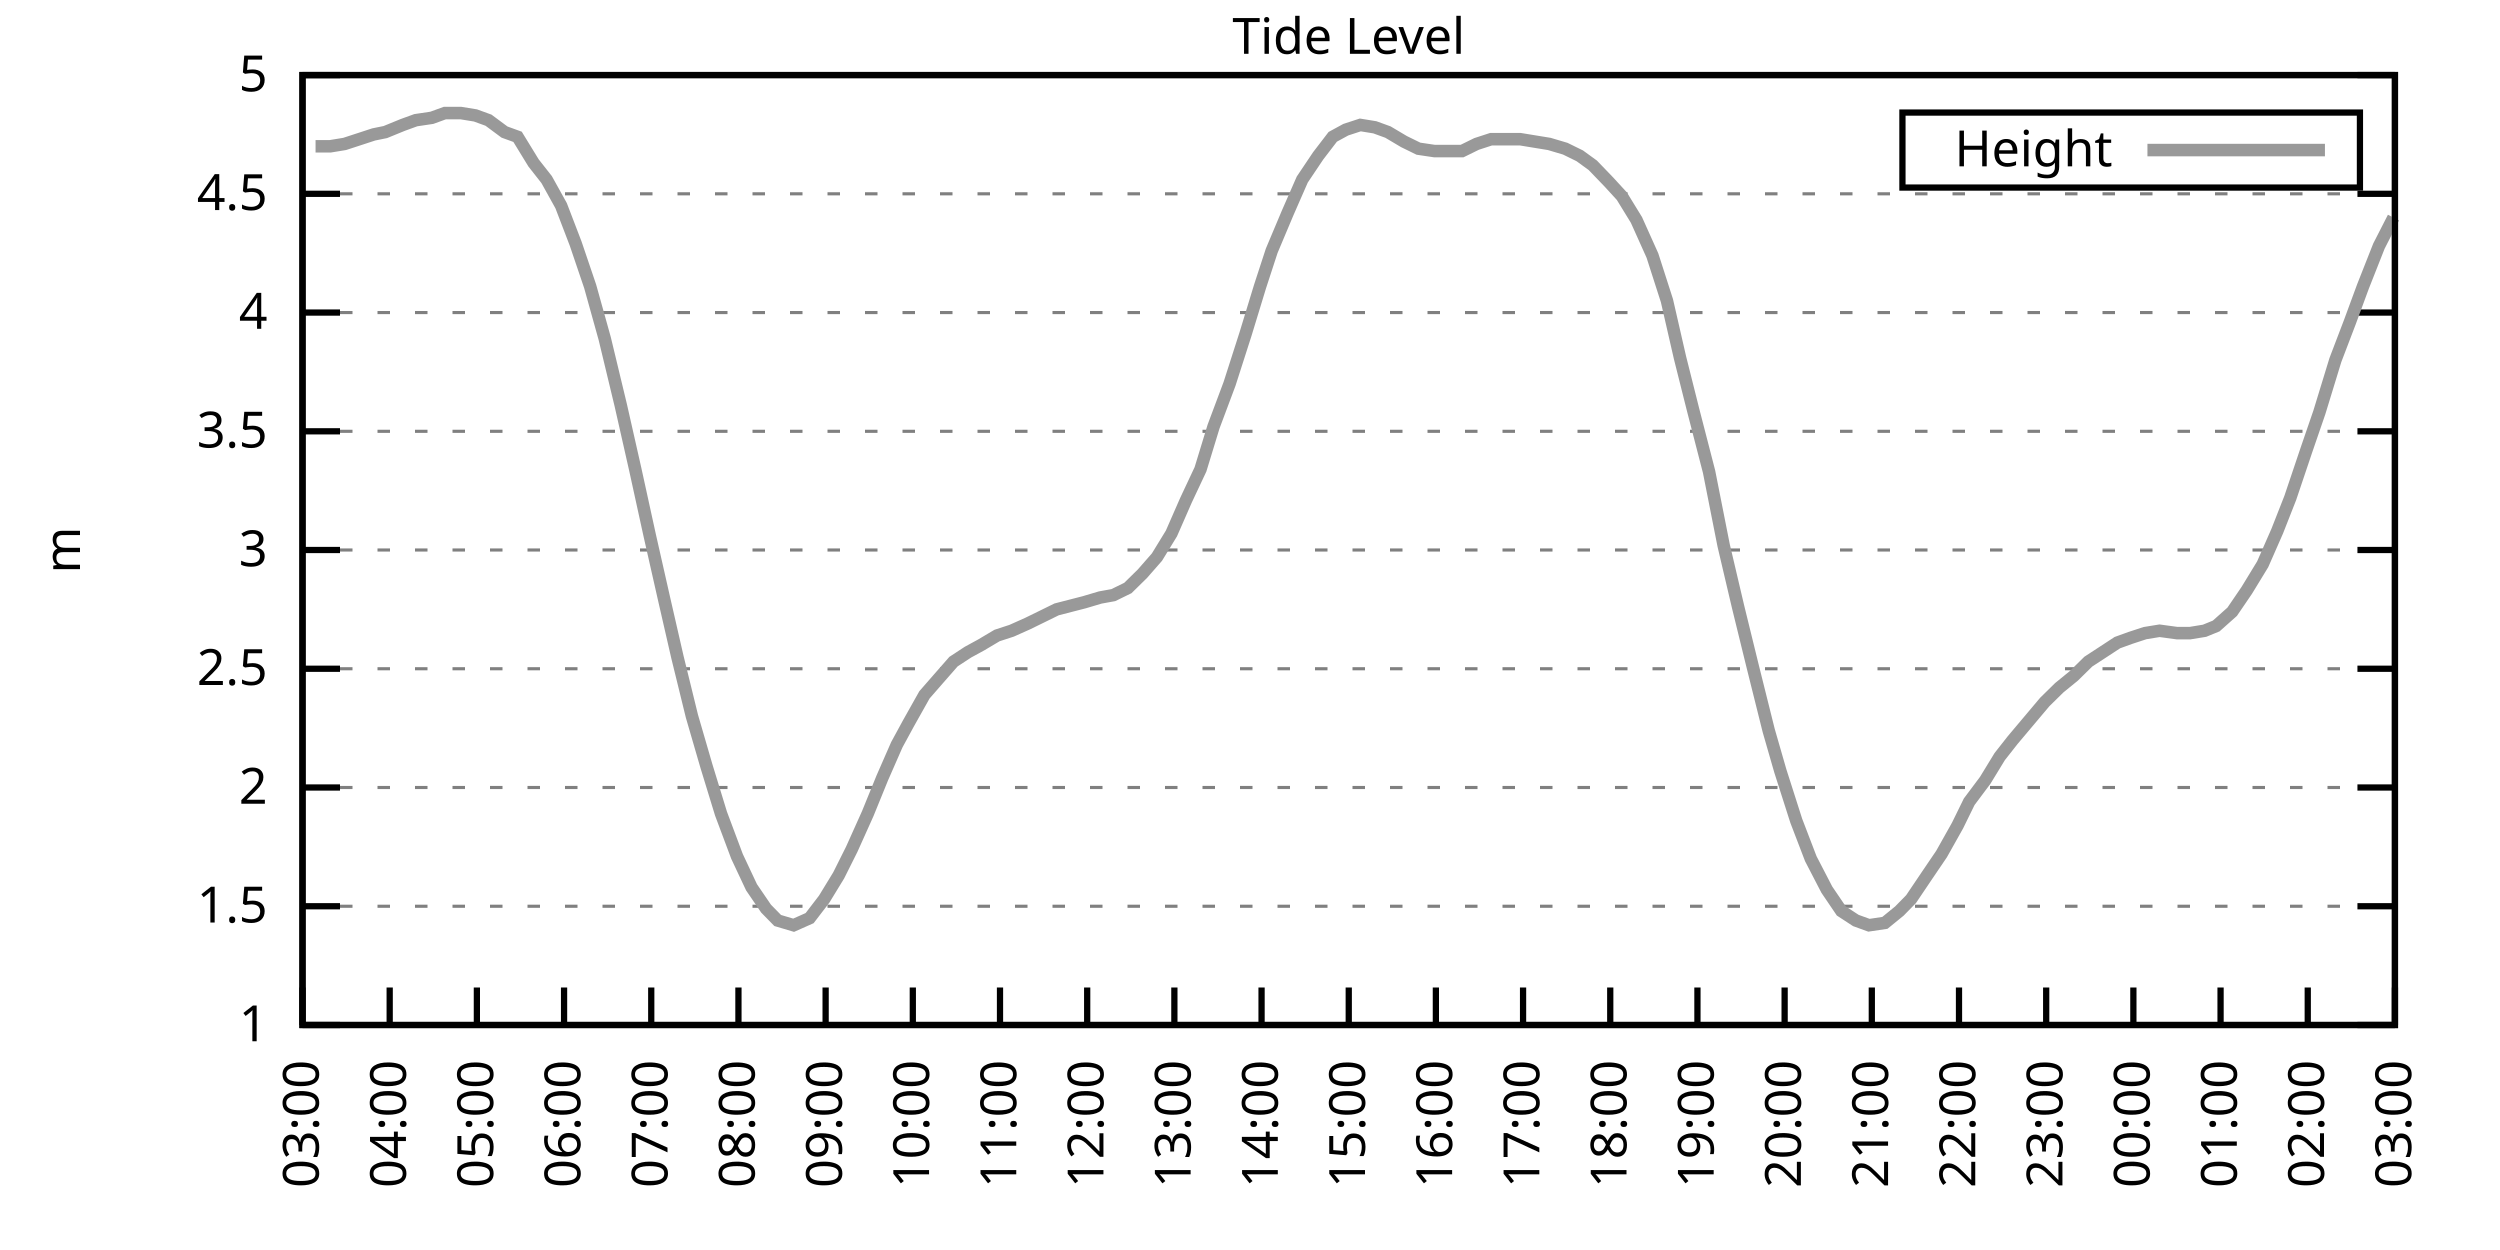
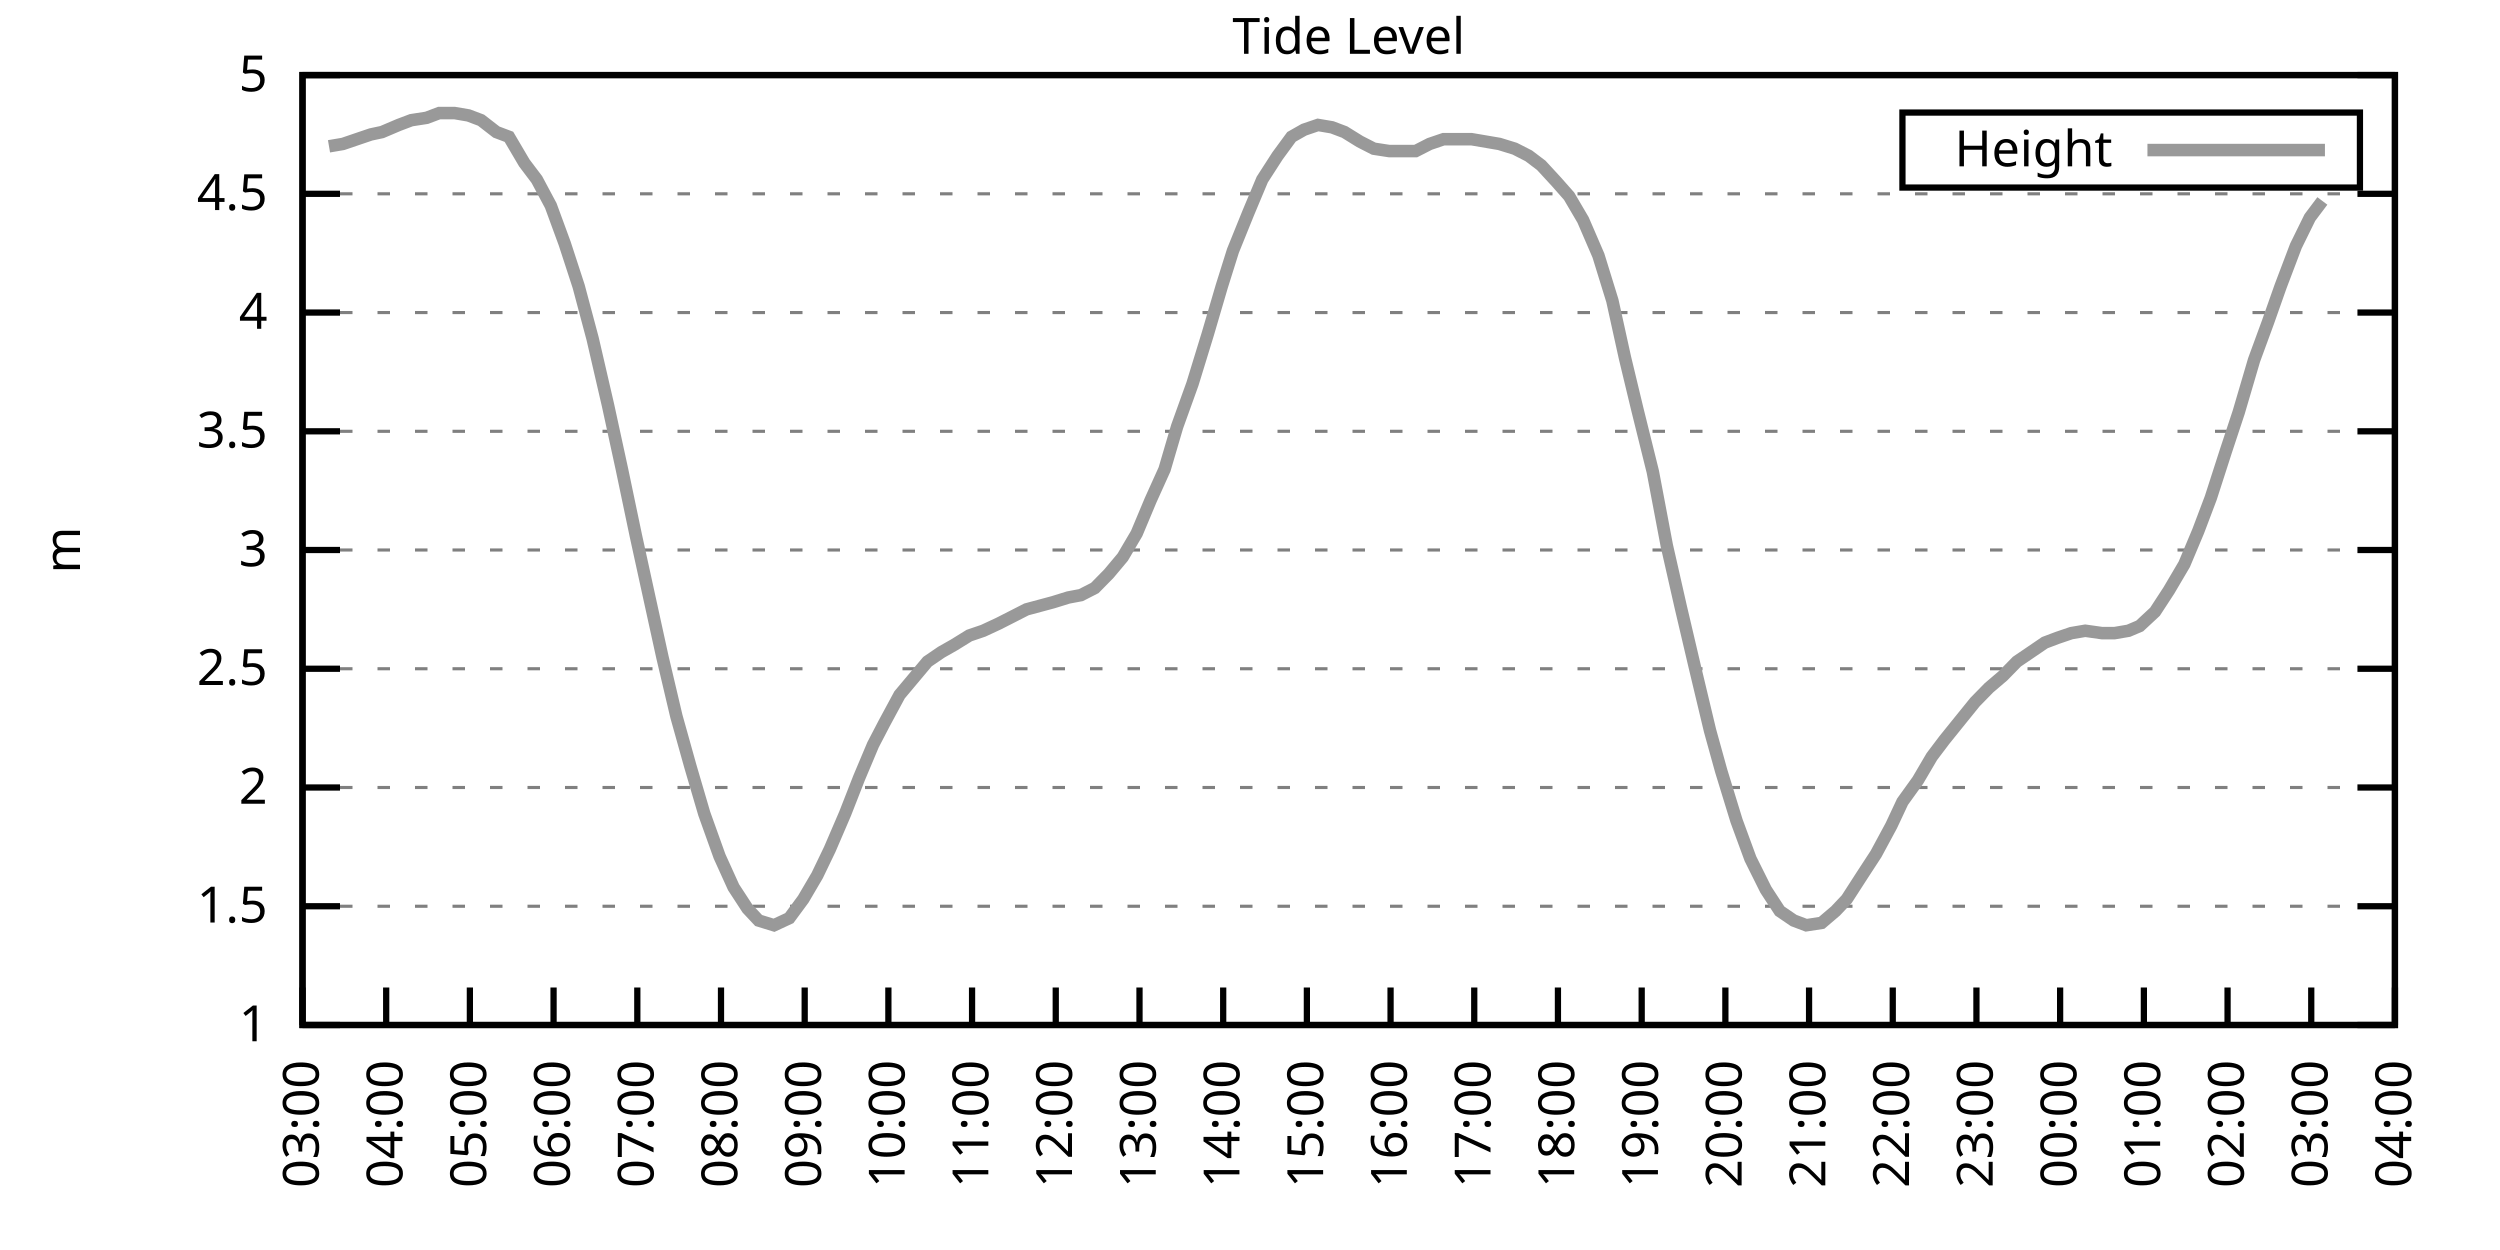
<svg xmlns="http://www.w3.org/2000/svg" xmlns:xlink="http://www.w3.org/1999/xlink" width="400" height="200" viewBox="0 0 400 200">
  <g id="gnuplot_canvas">
    <rect x="0" y="0" width="400" height="200" fill="none" />
    <defs>
      <circle id="gpDot" r="0.5" stroke-width="0.5" stroke="currentColor" />
      <path id="gpPt0" stroke-width="0.333" stroke="currentColor" d="M-1,0 h2 M0,-1 v2" />
      <path id="gpPt1" stroke-width="0.333" stroke="currentColor" d="M-1,-1 L1,1 M1,-1 L-1,1" />
      <path id="gpPt2" stroke-width="0.333" stroke="currentColor" d="M-1,0 L1,0 M0,-1 L0,1 M-1,-1 L1,1 M-1,1 L1,-1" />
      <rect id="gpPt3" stroke-width="0.333" stroke="currentColor" x="-1" y="-1" width="2" height="2" />
      <rect id="gpPt4" stroke-width="0.333" stroke="currentColor" fill="currentColor" x="-1" y="-1" width="2" height="2" />
      <circle id="gpPt5" stroke-width="0.333" stroke="currentColor" cx="0" cy="0" r="1" />
      <use xlink:href="#gpPt5" id="gpPt6" fill="currentColor" stroke="none" />
      <path id="gpPt7" stroke-width="0.333" stroke="currentColor" d="M0,-1.33 L-1.33,0.67 L1.33,0.67 z" />
      <use xlink:href="#gpPt7" id="gpPt8" fill="currentColor" stroke="none" />
      <use xlink:href="#gpPt7" id="gpPt9" stroke="currentColor" transform="rotate(180)" />
      <use xlink:href="#gpPt9" id="gpPt10" fill="currentColor" stroke="none" />
      <use xlink:href="#gpPt3" id="gpPt11" stroke="currentColor" transform="rotate(45)" />
      <use xlink:href="#gpPt11" id="gpPt12" fill="currentColor" stroke="none" />
      <path id="gpPt13" stroke-width="0.333" stroke="currentColor" d="M0,1.330 L1.265,0.411 L0.782,-1.067 L-0.782,-1.076 L-1.265,0.411 z" />
      <use xlink:href="#gpPt13" id="gpPt14" fill="currentColor" stroke="none" />
      <filter id="textbox" filterUnits="objectBoundingBox" x="0" y="0" height="1" width="1">
        <feFlood flood-color="white" flood-opacity="1" result="bgnd" />
        <feComposite in="SourceGraphic" in2="bgnd" operator="atop" />
      </filter>
      <filter id="greybox" filterUnits="objectBoundingBox" x="0" y="0" height="1" width="1">
        <feFlood flood-color="lightgrey" flood-opacity="1" result="grey" />
        <feComposite in="SourceGraphic" in2="grey" operator="atop" />
      </filter>
    </defs>
    <g fill="none" color="white" stroke="currentColor" stroke-width="1.00" stroke-linecap="butt" stroke-linejoin="miter">
</g>
    <g fill="none" color="black" stroke="currentColor" stroke-width="1.00" stroke-linecap="butt" stroke-linejoin="miter">
      <g stroke="none" shape-rendering="crispEdges">
        <polygon fill="rgb(255, 255, 255)" points="48.40,164.00 383.18,164.00 383.18,12.02 48.40,12.02 " />
      </g>
    </g>
    <g fill="none" color="black" stroke="currentColor" stroke-width="1.00" stroke-linecap="butt" stroke-linejoin="miter">
</g>
    <g fill="none" color="black" stroke="black" stroke-width="0.50" stroke-linecap="butt" stroke-linejoin="miter">
</g>
    <g fill="none" color="gray" stroke="currentColor" stroke-width="0.50" stroke-linecap="butt" stroke-linejoin="miter">
      <path stroke="gray" stroke-dasharray="2,4" class="gridline" d="M48.40,164.00 L383.19,164.00  " />
    </g>
    <g fill="none" color="gray" stroke="gray" stroke-width="1.00" stroke-linecap="butt" stroke-linejoin="miter">
</g>
    <g fill="none" color="black" stroke="currentColor" stroke-width="1.00" stroke-linecap="butt" stroke-linejoin="miter">
      <path stroke="black" d="M48.40,164.00 L54.40,164.00 M383.19,164.00 L377.19,164.00  " />
      <g transform="translate(42.80,166.60)" stroke="none" fill="black" font-family="Sans" font-size="8.00" text-anchor="end">
        <text>
          <tspan font-family="Sans"> 1</tspan>
        </text>
      </g>
    </g>
    <g fill="none" color="black" stroke="currentColor" stroke-width="1.00" stroke-linecap="butt" stroke-linejoin="miter">
</g>
    <g fill="none" color="black" stroke="black" stroke-width="0.50" stroke-linecap="butt" stroke-linejoin="miter">
</g>
    <g fill="none" color="gray" stroke="currentColor" stroke-width="0.50" stroke-linecap="butt" stroke-linejoin="miter">
      <path stroke="gray" stroke-dasharray="2,4" class="gridline" d="M48.40,145.00 L383.19,145.00  " />
    </g>
    <g fill="none" color="gray" stroke="gray" stroke-width="1.00" stroke-linecap="butt" stroke-linejoin="miter">
</g>
    <g fill="none" color="black" stroke="currentColor" stroke-width="1.00" stroke-linecap="butt" stroke-linejoin="miter">
      <path stroke="black" d="M48.40,145.00 L54.40,145.00 M383.19,145.00 L377.19,145.00  " />
      <g transform="translate(42.80,147.60)" stroke="none" fill="black" font-family="Sans" font-size="8.00" text-anchor="end">
        <text>
          <tspan font-family="Sans"> 1.5</tspan>
        </text>
      </g>
    </g>
    <g fill="none" color="black" stroke="currentColor" stroke-width="1.00" stroke-linecap="butt" stroke-linejoin="miter">
</g>
    <g fill="none" color="black" stroke="black" stroke-width="0.50" stroke-linecap="butt" stroke-linejoin="miter">
</g>
    <g fill="none" color="gray" stroke="currentColor" stroke-width="0.50" stroke-linecap="butt" stroke-linejoin="miter">
      <path stroke="gray" stroke-dasharray="2,4" class="gridline" d="M48.40,126.00 L383.19,126.00  " />
    </g>
    <g fill="none" color="gray" stroke="gray" stroke-width="1.00" stroke-linecap="butt" stroke-linejoin="miter">
</g>
    <g fill="none" color="black" stroke="currentColor" stroke-width="1.00" stroke-linecap="butt" stroke-linejoin="miter">
      <path stroke="black" d="M48.40,126.00 L54.40,126.00 M383.19,126.00 L377.19,126.00  " />
      <g transform="translate(42.80,128.60)" stroke="none" fill="black" font-family="Sans" font-size="8.00" text-anchor="end">
        <text>
          <tspan font-family="Sans"> 2</tspan>
        </text>
      </g>
    </g>
    <g fill="none" color="black" stroke="currentColor" stroke-width="1.00" stroke-linecap="butt" stroke-linejoin="miter">
</g>
    <g fill="none" color="black" stroke="black" stroke-width="0.50" stroke-linecap="butt" stroke-linejoin="miter">
</g>
    <g fill="none" color="gray" stroke="currentColor" stroke-width="0.50" stroke-linecap="butt" stroke-linejoin="miter">
      <path stroke="gray" stroke-dasharray="2,4" class="gridline" d="M48.40,107.00 L383.19,107.00  " />
    </g>
    <g fill="none" color="gray" stroke="gray" stroke-width="1.00" stroke-linecap="butt" stroke-linejoin="miter">
</g>
    <g fill="none" color="black" stroke="currentColor" stroke-width="1.00" stroke-linecap="butt" stroke-linejoin="miter">
      <path stroke="black" d="M48.40,107.00 L54.40,107.00 M383.19,107.00 L377.19,107.00  " />
      <g transform="translate(42.80,109.60)" stroke="none" fill="black" font-family="Sans" font-size="8.00" text-anchor="end">
        <text>
          <tspan font-family="Sans"> 2.5</tspan>
        </text>
      </g>
    </g>
    <g fill="none" color="black" stroke="currentColor" stroke-width="1.00" stroke-linecap="butt" stroke-linejoin="miter">
</g>
    <g fill="none" color="black" stroke="black" stroke-width="0.50" stroke-linecap="butt" stroke-linejoin="miter">
</g>
    <g fill="none" color="gray" stroke="currentColor" stroke-width="0.50" stroke-linecap="butt" stroke-linejoin="miter">
      <path stroke="gray" stroke-dasharray="2,4" class="gridline" d="M48.40,88.00 L383.19,88.00  " />
    </g>
    <g fill="none" color="gray" stroke="gray" stroke-width="1.00" stroke-linecap="butt" stroke-linejoin="miter">
</g>
    <g fill="none" color="black" stroke="currentColor" stroke-width="1.00" stroke-linecap="butt" stroke-linejoin="miter">
      <path stroke="black" d="M48.40,88.00 L54.40,88.00 M383.19,88.00 L377.19,88.00  " />
      <g transform="translate(42.80,90.60)" stroke="none" fill="black" font-family="Sans" font-size="8.00" text-anchor="end">
        <text>
          <tspan font-family="Sans"> 3</tspan>
        </text>
      </g>
    </g>
    <g fill="none" color="black" stroke="currentColor" stroke-width="1.00" stroke-linecap="butt" stroke-linejoin="miter">
</g>
    <g fill="none" color="black" stroke="black" stroke-width="0.50" stroke-linecap="butt" stroke-linejoin="miter">
</g>
    <g fill="none" color="gray" stroke="currentColor" stroke-width="0.50" stroke-linecap="butt" stroke-linejoin="miter">
      <path stroke="gray" stroke-dasharray="2,4" class="gridline" d="M48.40,69.01 L383.19,69.01  " />
    </g>
    <g fill="none" color="gray" stroke="gray" stroke-width="1.00" stroke-linecap="butt" stroke-linejoin="miter">
</g>
    <g fill="none" color="black" stroke="currentColor" stroke-width="1.00" stroke-linecap="butt" stroke-linejoin="miter">
      <path stroke="black" d="M48.40,69.01 L54.40,69.01 M383.19,69.01 L377.19,69.01  " />
      <g transform="translate(42.80,71.61)" stroke="none" fill="black" font-family="Sans" font-size="8.00" text-anchor="end">
        <text>
          <tspan font-family="Sans"> 3.5</tspan>
        </text>
      </g>
    </g>
    <g fill="none" color="black" stroke="currentColor" stroke-width="1.00" stroke-linecap="butt" stroke-linejoin="miter">
</g>
    <g fill="none" color="black" stroke="black" stroke-width="0.50" stroke-linecap="butt" stroke-linejoin="miter">
</g>
    <g fill="none" color="gray" stroke="currentColor" stroke-width="0.50" stroke-linecap="butt" stroke-linejoin="miter">
      <path stroke="gray" stroke-dasharray="2,4" class="gridline" d="M48.40,50.01 L383.19,50.01  " />
    </g>
    <g fill="none" color="gray" stroke="gray" stroke-width="1.00" stroke-linecap="butt" stroke-linejoin="miter">
</g>
    <g fill="none" color="black" stroke="currentColor" stroke-width="1.00" stroke-linecap="butt" stroke-linejoin="miter">
      <path stroke="black" d="M48.40,50.01 L54.40,50.01 M383.19,50.01 L377.19,50.01  " />
      <g transform="translate(42.80,52.61)" stroke="none" fill="black" font-family="Sans" font-size="8.00" text-anchor="end">
        <text>
          <tspan font-family="Sans"> 4</tspan>
        </text>
      </g>
    </g>
    <g fill="none" color="black" stroke="currentColor" stroke-width="1.00" stroke-linecap="butt" stroke-linejoin="miter">
</g>
    <g fill="none" color="black" stroke="black" stroke-width="0.50" stroke-linecap="butt" stroke-linejoin="miter">
</g>
    <g fill="none" color="gray" stroke="currentColor" stroke-width="0.50" stroke-linecap="butt" stroke-linejoin="miter">
      <path stroke="gray" stroke-dasharray="2,4" class="gridline" d="M48.40,31.01 L383.19,31.01  " />
    </g>
    <g fill="none" color="gray" stroke="gray" stroke-width="1.00" stroke-linecap="butt" stroke-linejoin="miter">
</g>
    <g fill="none" color="black" stroke="currentColor" stroke-width="1.00" stroke-linecap="butt" stroke-linejoin="miter">
      <path stroke="black" d="M48.40,31.01 L54.40,31.01 M383.19,31.01 L377.19,31.01  " />
      <g transform="translate(42.80,33.61)" stroke="none" fill="black" font-family="Sans" font-size="8.00" text-anchor="end">
        <text>
          <tspan font-family="Sans"> 4.5</tspan>
        </text>
      </g>
    </g>
    <g fill="none" color="black" stroke="currentColor" stroke-width="1.00" stroke-linecap="butt" stroke-linejoin="miter">
</g>
    <g fill="none" color="black" stroke="black" stroke-width="0.50" stroke-linecap="butt" stroke-linejoin="miter">
</g>
    <g fill="none" color="gray" stroke="currentColor" stroke-width="0.50" stroke-linecap="butt" stroke-linejoin="miter">
      <path stroke="gray" stroke-dasharray="2,4" class="gridline" d="M48.40,12.01 L383.19,12.01  " />
    </g>
    <g fill="none" color="gray" stroke="gray" stroke-width="1.00" stroke-linecap="butt" stroke-linejoin="miter">
</g>
    <g fill="none" color="black" stroke="currentColor" stroke-width="1.00" stroke-linecap="butt" stroke-linejoin="miter">
      <path stroke="black" d="M48.40,12.01 L54.40,12.01 M383.19,12.01 L377.19,12.01  " />
      <g transform="translate(42.80,14.61)" stroke="none" fill="black" font-family="Sans" font-size="8.00" text-anchor="end">
        <text>
          <tspan font-family="Sans"> 5</tspan>
        </text>
      </g>
    </g>
    <g fill="none" color="black" stroke="currentColor" stroke-width="1.00" stroke-linecap="butt" stroke-linejoin="miter">
      <path stroke="black" d="M48.40,164.00 L48.40,158.00  " />
      <g transform="translate(51.00,169.60) rotate(270.00)" stroke="none" fill="black" font-family="Sans" font-size="8.00" text-anchor="end">
        <text>
          <tspan font-family="Sans">03:00</tspan>
        </text>
      </g>
    </g>
    <g fill="none" color="black" stroke="currentColor" stroke-width="1.00" stroke-linecap="butt" stroke-linejoin="miter">
-       <path stroke="black" d="M62.35,164.00 L62.35,158.00  " />
-       <g transform="translate(64.95,169.60) rotate(270.00)" stroke="none" fill="black" font-family="Sans" font-size="8.00" text-anchor="end">
+       <path stroke="black" d="M61.79,164.00 L61.79,158.00  " />
+       <g transform="translate(64.39,169.60) rotate(270.00)" stroke="none" fill="black" font-family="Sans" font-size="8.00" text-anchor="end">
        <text>
          <tspan font-family="Sans">04:00</tspan>
        </text>
      </g>
    </g>
    <g fill="none" color="black" stroke="currentColor" stroke-width="1.00" stroke-linecap="butt" stroke-linejoin="miter">
-       <path stroke="black" d="M76.30,164.00 L76.30,158.00  " />
-       <g transform="translate(78.90,169.60) rotate(270.00)" stroke="none" fill="black" font-family="Sans" font-size="8.00" text-anchor="end">
+       <path stroke="black" d="M75.18,164.00 L75.18,158.00  " />
+       <g transform="translate(77.78,169.60) rotate(270.00)" stroke="none" fill="black" font-family="Sans" font-size="8.00" text-anchor="end">
        <text>
          <tspan font-family="Sans">05:00</tspan>
        </text>
      </g>
    </g>
    <g fill="none" color="black" stroke="currentColor" stroke-width="1.00" stroke-linecap="butt" stroke-linejoin="miter">
-       <path stroke="black" d="M90.25,164.00 L90.25,158.00  " />
-       <g transform="translate(92.85,169.60) rotate(270.00)" stroke="none" fill="black" font-family="Sans" font-size="8.00" text-anchor="end">
+       <path stroke="black" d="M88.57,164.00 L88.57,158.00  " />
+       <g transform="translate(91.17,169.60) rotate(270.00)" stroke="none" fill="black" font-family="Sans" font-size="8.00" text-anchor="end">
        <text>
          <tspan font-family="Sans">06:00</tspan>
        </text>
      </g>
    </g>
    <g fill="none" color="black" stroke="currentColor" stroke-width="1.00" stroke-linecap="butt" stroke-linejoin="miter">
-       <path stroke="black" d="M104.20,164.00 L104.20,158.00  " />
-       <g transform="translate(106.80,169.60) rotate(270.00)" stroke="none" fill="black" font-family="Sans" font-size="8.00" text-anchor="end">
+       <path stroke="black" d="M101.97,164.00 L101.97,158.00  " />
+       <g transform="translate(104.57,169.60) rotate(270.00)" stroke="none" fill="black" font-family="Sans" font-size="8.00" text-anchor="end">
        <text>
          <tspan font-family="Sans">07:00</tspan>
        </text>
      </g>
    </g>
    <g fill="none" color="black" stroke="currentColor" stroke-width="1.00" stroke-linecap="butt" stroke-linejoin="miter">
-       <path stroke="black" d="M118.15,164.00 L118.15,158.00  " />
-       <g transform="translate(120.75,169.60) rotate(270.00)" stroke="none" fill="black" font-family="Sans" font-size="8.00" text-anchor="end">
+       <path stroke="black" d="M115.36,164.00 L115.36,158.00  " />
+       <g transform="translate(117.96,169.60) rotate(270.00)" stroke="none" fill="black" font-family="Sans" font-size="8.00" text-anchor="end">
        <text>
          <tspan font-family="Sans">08:00</tspan>
        </text>
      </g>
    </g>
    <g fill="none" color="black" stroke="currentColor" stroke-width="1.00" stroke-linecap="butt" stroke-linejoin="miter">
-       <path stroke="black" d="M132.10,164.00 L132.10,158.00  " />
-       <g transform="translate(134.70,169.60) rotate(270.00)" stroke="none" fill="black" font-family="Sans" font-size="8.00" text-anchor="end">
+       <path stroke="black" d="M128.75,164.00 L128.75,158.00  " />
+       <g transform="translate(131.35,169.60) rotate(270.00)" stroke="none" fill="black" font-family="Sans" font-size="8.00" text-anchor="end">
        <text>
          <tspan font-family="Sans">09:00</tspan>
        </text>
      </g>
    </g>
    <g fill="none" color="black" stroke="currentColor" stroke-width="1.00" stroke-linecap="butt" stroke-linejoin="miter">
-       <path stroke="black" d="M146.05,164.00 L146.05,158.00  " />
-       <g transform="translate(148.65,169.60) rotate(270.00)" stroke="none" fill="black" font-family="Sans" font-size="8.00" text-anchor="end">
+       <path stroke="black" d="M142.14,164.00 L142.14,158.00  " />
+       <g transform="translate(144.74,169.60) rotate(270.00)" stroke="none" fill="black" font-family="Sans" font-size="8.00" text-anchor="end">
        <text>
          <tspan font-family="Sans">10:00</tspan>
        </text>
      </g>
    </g>
    <g fill="none" color="black" stroke="currentColor" stroke-width="1.00" stroke-linecap="butt" stroke-linejoin="miter">
-       <path stroke="black" d="M160.00,164.00 L160.00,158.00  " />
-       <g transform="translate(162.60,169.60) rotate(270.00)" stroke="none" fill="black" font-family="Sans" font-size="8.00" text-anchor="end">
+       <path stroke="black" d="M155.53,164.00 L155.53,158.00  " />
+       <g transform="translate(158.13,169.60) rotate(270.00)" stroke="none" fill="black" font-family="Sans" font-size="8.00" text-anchor="end">
        <text>
          <tspan font-family="Sans">11:00</tspan>
        </text>
      </g>
    </g>
    <g fill="none" color="black" stroke="currentColor" stroke-width="1.00" stroke-linecap="butt" stroke-linejoin="miter">
-       <path stroke="black" d="M173.95,164.00 L173.95,158.00  " />
-       <g transform="translate(176.55,169.60) rotate(270.00)" stroke="none" fill="black" font-family="Sans" font-size="8.00" text-anchor="end">
+       <path stroke="black" d="M168.92,164.00 L168.92,158.00  " />
+       <g transform="translate(171.52,169.60) rotate(270.00)" stroke="none" fill="black" font-family="Sans" font-size="8.00" text-anchor="end">
        <text>
          <tspan font-family="Sans">12:00</tspan>
        </text>
      </g>
    </g>
    <g fill="none" color="black" stroke="currentColor" stroke-width="1.00" stroke-linecap="butt" stroke-linejoin="miter">
-       <path stroke="black" d="M187.90,164.00 L187.90,158.00  " />
-       <g transform="translate(190.50,169.60) rotate(270.00)" stroke="none" fill="black" font-family="Sans" font-size="8.00" text-anchor="end">
+       <path stroke="black" d="M182.32,164.00 L182.32,158.00  " />
+       <g transform="translate(184.92,169.60) rotate(270.00)" stroke="none" fill="black" font-family="Sans" font-size="8.00" text-anchor="end">
        <text>
          <tspan font-family="Sans">13:00</tspan>
        </text>
      </g>
    </g>
    <g fill="none" color="black" stroke="currentColor" stroke-width="1.00" stroke-linecap="butt" stroke-linejoin="miter">
-       <path stroke="black" d="M201.85,164.00 L201.85,158.00  " />
-       <g transform="translate(204.45,169.60) rotate(270.00)" stroke="none" fill="black" font-family="Sans" font-size="8.00" text-anchor="end">
+       <path stroke="black" d="M195.71,164.00 L195.71,158.00  " />
+       <g transform="translate(198.31,169.60) rotate(270.00)" stroke="none" fill="black" font-family="Sans" font-size="8.00" text-anchor="end">
        <text>
          <tspan font-family="Sans">14:00</tspan>
        </text>
      </g>
    </g>
    <g fill="none" color="black" stroke="currentColor" stroke-width="1.00" stroke-linecap="butt" stroke-linejoin="miter">
-       <path stroke="black" d="M215.80,164.00 L215.80,158.00  " />
-       <g transform="translate(218.40,169.60) rotate(270.00)" stroke="none" fill="black" font-family="Sans" font-size="8.00" text-anchor="end">
+       <path stroke="black" d="M209.10,164.00 L209.10,158.00  " />
+       <g transform="translate(211.70,169.60) rotate(270.00)" stroke="none" fill="black" font-family="Sans" font-size="8.00" text-anchor="end">
        <text>
          <tspan font-family="Sans">15:00</tspan>
        </text>
      </g>
    </g>
    <g fill="none" color="black" stroke="currentColor" stroke-width="1.00" stroke-linecap="butt" stroke-linejoin="miter">
-       <path stroke="black" d="M229.74,164.00 L229.74,158.00  " />
-       <g transform="translate(232.34,169.60) rotate(270.00)" stroke="none" fill="black" font-family="Sans" font-size="8.00" text-anchor="end">
+       <path stroke="black" d="M222.49,164.00 L222.49,158.00  " />
+       <g transform="translate(225.09,169.60) rotate(270.00)" stroke="none" fill="black" font-family="Sans" font-size="8.00" text-anchor="end">
        <text>
          <tspan font-family="Sans">16:00</tspan>
        </text>
      </g>
    </g>
    <g fill="none" color="black" stroke="currentColor" stroke-width="1.00" stroke-linecap="butt" stroke-linejoin="miter">
-       <path stroke="black" d="M243.69,164.00 L243.69,158.00  " />
-       <g transform="translate(246.29,169.60) rotate(270.00)" stroke="none" fill="black" font-family="Sans" font-size="8.00" text-anchor="end">
+       <path stroke="black" d="M235.88,164.00 L235.88,158.00  " />
+       <g transform="translate(238.48,169.60) rotate(270.00)" stroke="none" fill="black" font-family="Sans" font-size="8.00" text-anchor="end">
        <text>
          <tspan font-family="Sans">17:00</tspan>
        </text>
      </g>
    </g>
    <g fill="none" color="black" stroke="currentColor" stroke-width="1.00" stroke-linecap="butt" stroke-linejoin="miter">
-       <path stroke="black" d="M257.64,164.00 L257.64,158.00  " />
-       <g transform="translate(260.24,169.60) rotate(270.00)" stroke="none" fill="black" font-family="Sans" font-size="8.00" text-anchor="end">
+       <path stroke="black" d="M249.27,164.00 L249.27,158.00  " />
+       <g transform="translate(251.87,169.60) rotate(270.00)" stroke="none" fill="black" font-family="Sans" font-size="8.00" text-anchor="end">
        <text>
          <tspan font-family="Sans">18:00</tspan>
        </text>
      </g>
    </g>
    <g fill="none" color="black" stroke="currentColor" stroke-width="1.00" stroke-linecap="butt" stroke-linejoin="miter">
-       <path stroke="black" d="M271.59,164.00 L271.59,158.00  " />
-       <g transform="translate(274.19,169.60) rotate(270.00)" stroke="none" fill="black" font-family="Sans" font-size="8.00" text-anchor="end">
+       <path stroke="black" d="M262.67,164.00 L262.67,158.00  " />
+       <g transform="translate(265.27,169.60) rotate(270.00)" stroke="none" fill="black" font-family="Sans" font-size="8.00" text-anchor="end">
        <text>
          <tspan font-family="Sans">19:00</tspan>
        </text>
      </g>
    </g>
    <g fill="none" color="black" stroke="currentColor" stroke-width="1.00" stroke-linecap="butt" stroke-linejoin="miter">
-       <path stroke="black" d="M285.54,164.00 L285.54,158.00  " />
-       <g transform="translate(288.14,169.60) rotate(270.00)" stroke="none" fill="black" font-family="Sans" font-size="8.00" text-anchor="end">
+       <path stroke="black" d="M276.06,164.00 L276.06,158.00  " />
+       <g transform="translate(278.66,169.60) rotate(270.00)" stroke="none" fill="black" font-family="Sans" font-size="8.00" text-anchor="end">
        <text>
          <tspan font-family="Sans">20:00</tspan>
        </text>
      </g>
    </g>
    <g fill="none" color="black" stroke="currentColor" stroke-width="1.00" stroke-linecap="butt" stroke-linejoin="miter">
-       <path stroke="black" d="M299.49,164.00 L299.49,158.00  " />
-       <g transform="translate(302.09,169.60) rotate(270.00)" stroke="none" fill="black" font-family="Sans" font-size="8.00" text-anchor="end">
+       <path stroke="black" d="M289.45,164.00 L289.45,158.00  " />
+       <g transform="translate(292.05,169.60) rotate(270.00)" stroke="none" fill="black" font-family="Sans" font-size="8.00" text-anchor="end">
        <text>
          <tspan font-family="Sans">21:00</tspan>
        </text>
      </g>
    </g>
    <g fill="none" color="black" stroke="currentColor" stroke-width="1.00" stroke-linecap="butt" stroke-linejoin="miter">
-       <path stroke="black" d="M313.44,164.00 L313.44,158.00  " />
-       <g transform="translate(316.04,169.60) rotate(270.00)" stroke="none" fill="black" font-family="Sans" font-size="8.00" text-anchor="end">
+       <path stroke="black" d="M302.84,164.00 L302.84,158.00  " />
+       <g transform="translate(305.44,169.60) rotate(270.00)" stroke="none" fill="black" font-family="Sans" font-size="8.00" text-anchor="end">
        <text>
          <tspan font-family="Sans">22:00</tspan>
        </text>
      </g>
    </g>
    <g fill="none" color="black" stroke="currentColor" stroke-width="1.00" stroke-linecap="butt" stroke-linejoin="miter">
-       <path stroke="black" d="M327.39,164.00 L327.39,158.00  " />
-       <g transform="translate(329.99,169.60) rotate(270.00)" stroke="none" fill="black" font-family="Sans" font-size="8.00" text-anchor="end">
+       <path stroke="black" d="M316.23,164.00 L316.23,158.00  " />
+       <g transform="translate(318.83,169.60) rotate(270.00)" stroke="none" fill="black" font-family="Sans" font-size="8.00" text-anchor="end">
        <text>
          <tspan font-family="Sans">23:00</tspan>
        </text>
      </g>
    </g>
    <g fill="none" color="black" stroke="currentColor" stroke-width="1.00" stroke-linecap="butt" stroke-linejoin="miter">
-       <path stroke="black" d="M341.34,164.00 L341.34,158.00  " />
-       <g transform="translate(343.94,169.60) rotate(270.00)" stroke="none" fill="black" font-family="Sans" font-size="8.00" text-anchor="end">
+       <path stroke="black" d="M329.62,164.00 L329.62,158.00  " />
+       <g transform="translate(332.22,169.60) rotate(270.00)" stroke="none" fill="black" font-family="Sans" font-size="8.00" text-anchor="end">
        <text>
          <tspan font-family="Sans">00:00</tspan>
        </text>
      </g>
    </g>
    <g fill="none" color="black" stroke="currentColor" stroke-width="1.00" stroke-linecap="butt" stroke-linejoin="miter">
-       <path stroke="black" d="M355.29,164.00 L355.29,158.00  " />
-       <g transform="translate(357.89,169.60) rotate(270.00)" stroke="none" fill="black" font-family="Sans" font-size="8.00" text-anchor="end">
+       <path stroke="black" d="M343.02,164.00 L343.02,158.00  " />
+       <g transform="translate(345.62,169.60) rotate(270.00)" stroke="none" fill="black" font-family="Sans" font-size="8.00" text-anchor="end">
        <text>
          <tspan font-family="Sans">01:00</tspan>
        </text>
      </g>
    </g>
    <g fill="none" color="black" stroke="currentColor" stroke-width="1.00" stroke-linecap="butt" stroke-linejoin="miter">
-       <path stroke="black" d="M369.24,164.00 L369.24,158.00  " />
-       <g transform="translate(371.84,169.60) rotate(270.00)" stroke="none" fill="black" font-family="Sans" font-size="8.00" text-anchor="end">
+       <path stroke="black" d="M356.41,164.00 L356.41,158.00  " />
+       <g transform="translate(359.01,169.60) rotate(270.00)" stroke="none" fill="black" font-family="Sans" font-size="8.00" text-anchor="end">
        <text>
          <tspan font-family="Sans">02:00</tspan>
+         </text>
+       </g>
+     </g>
+     <g fill="none" color="black" stroke="currentColor" stroke-width="1.00" stroke-linecap="butt" stroke-linejoin="miter">
+       <path stroke="black" d="M369.80,164.00 L369.80,158.00  " />
+       <g transform="translate(372.40,169.60) rotate(270.00)" stroke="none" fill="black" font-family="Sans" font-size="8.00" text-anchor="end">
+         <text>
+           <tspan font-family="Sans">03:00</tspan>
        </text>
      </g>
    </g>
    <g fill="none" color="black" stroke="currentColor" stroke-width="1.00" stroke-linecap="butt" stroke-linejoin="miter">
      <path stroke="black" d="M383.19,164.00 L383.19,158.00  " />
      <g transform="translate(385.79,169.60) rotate(270.00)" stroke="none" fill="black" font-family="Sans" font-size="8.00" text-anchor="end">
        <text>
-           <tspan font-family="Sans">03:00</tspan>
+           <tspan font-family="Sans">04:00</tspan>
        </text>
      </g>
    </g>
    <g fill="none" color="black" stroke="currentColor" stroke-width="1.00" stroke-linecap="butt" stroke-linejoin="miter">
</g>
    <g fill="none" color="black" stroke="currentColor" stroke-width="1.00" stroke-linecap="butt" stroke-linejoin="miter">
      <path stroke="black" d="M48.40,12.01 L48.40,164.00 L383.19,164.00 L383.19,12.01 L48.40,12.01 Z  " />
    </g>
    <g fill="none" color="black" stroke="currentColor" stroke-width="1.00" stroke-linecap="butt" stroke-linejoin="miter">
</g>
    <g fill="none" color="black" stroke="currentColor" stroke-width="1.00" stroke-linecap="butt" stroke-linejoin="miter">
      <path stroke="black" d="M304.39,30.01 L304.39,18.01 L377.59,18.01 L377.59,30.01 L304.39,30.01 Z  " />
    </g>
    <g id="Tide_level_plot_1">
      <g fill="none" color="white" stroke="black" stroke-width="2.00" stroke-linecap="butt" stroke-linejoin="miter">
</g>
      <g fill="none" color="black" stroke="currentColor" stroke-width="2.00" stroke-linecap="butt" stroke-linejoin="miter">
        <g transform="translate(337.99,26.61)" stroke="none" fill="black" font-family="Sans" font-size="8.00" text-anchor="end">
          <text>
            <tspan font-family="Sans">Height</tspan>
          </text>
        </g>
      </g>
      <g fill="none" color="black" stroke="currentColor" stroke-width="2.00" stroke-linecap="butt" stroke-linejoin="miter">
-         <path stroke="rgb(153, 153, 153)" d="M343.59,24.01 L371.99,24.01 M50.49,23.41 L52.82,23.41 L55.14,23.03 L57.47,22.27 L59.79,21.51 L61.65,21.13   L64.44,19.99 L66.53,19.23 L69.09,18.85 L71.18,18.09 L73.74,18.09 L76.07,18.47 L78.16,19.23 L80.72,21.13   L82.81,21.89 L85.37,26.07 L87.46,28.73 L89.78,32.91 L92.11,38.99 L94.43,45.83 L96.76,54.19 L99.32,64.83   L101.64,75.09 L103.97,85.73 L106.29,95.98 L108.38,105.10 L110.71,114.60 L113.03,122.58 L115.36,130.18 L117.92,137.02   L120.24,141.96 L122.57,145.38 L124.43,147.28 L126.98,148.04 L129.54,146.90 L131.87,143.86 L134.19,140.06 L136.28,135.88   L138.84,130.18 L141.16,124.48 L143.49,119.16 L145.35,115.74 L147.91,111.18 L150.23,108.52 L152.56,105.86 L154.88,104.34   L156.97,103.20 L159.53,101.68 L161.86,100.92 L164.41,99.78 L166.74,98.64 L169.06,97.50 L173.48,96.36 L176.04,95.60   L178.13,95.22 L180.46,94.08 L182.78,91.80 L185.11,89.14 L187.43,85.35 L189.76,80.03 L192.08,75.09 L194.17,68.25   L196.73,61.41 L199.29,53.43 L201.61,45.83 L203.47,40.13 L206.03,34.05 L208.36,28.73 L210.91,24.93 L213.24,21.89   L215.33,20.75 L217.65,19.99 L219.98,20.37 L222.07,21.13 L224.63,22.65 L226.95,23.79 L229.51,24.17 L231.60,24.17   L233.93,24.17 L236.25,23.03 L238.58,22.27 L240.90,22.27 L243.23,22.27 L245.55,22.65 L247.88,23.03 L250.44,23.79   L252.76,24.93 L254.85,26.45 L257.41,29.11 L259.50,31.39 L261.83,35.19 L264.39,40.89 L266.71,48.11 L268.80,57.23   L270.90,65.59 L273.45,75.47 L275.78,87.25 L278.10,97.12 L280.43,106.62 L282.99,116.88 L284.85,123.34 L287.40,131.32   L289.73,137.40 L292.29,142.34 L294.61,145.76 L296.94,147.28 L299.03,148.04 L301.58,147.66 L303.91,145.76 L305.77,143.86   L308.33,140.06 L310.65,136.64 L313.21,132.08 L315.07,128.28 L317.63,124.86 L319.95,121.06 L322.04,118.40 L324.60,115.36   L327.16,112.32 L329.48,110.04 L331.81,108.14 L334.13,105.86 L336.46,104.34 L338.78,102.82 L340.88,102.06 L343.20,101.30   L345.53,100.92 L348.32,101.30 L350.41,101.30 L352.73,100.92 L354.59,100.16 L357.15,97.88 L359.48,94.46 L362.03,90.28   L364.36,84.97 L366.45,79.65 L369.01,72.05 L371.10,65.97 L373.66,57.61 L375.98,51.53 L378.08,45.83 L380.63,39.37   L382.96,34.81  " />
+         <path stroke="rgb(153, 153, 153)" d="M343.59,24.01 L371.99,24.01 M52.64,23.41 L54.87,23.03 L57.10,22.27 L59.34,21.51 L61.12,21.13 L63.80,19.99   L65.81,19.23 L68.26,18.85 L70.27,18.09 L72.73,18.09 L74.96,18.47 L76.97,19.23 L79.42,21.13 L81.43,21.89   L83.89,26.07 L85.90,28.73 L88.13,32.91 L90.36,38.99 L92.59,45.83 L94.82,54.19 L97.28,64.83 L99.51,75.09   L101.74,85.73 L103.98,95.98 L105.98,105.10 L108.22,114.60 L110.45,122.58 L112.68,130.18 L115.13,137.02 L117.37,141.96   L119.60,145.38 L121.38,147.28 L123.84,148.04 L126.29,146.90 L128.53,143.86 L130.76,140.06 L132.77,135.88 L135.22,130.18   L137.45,124.48 L139.69,119.16 L141.47,115.74 L143.93,111.18 L146.16,108.52 L148.39,105.86 L150.62,104.34 L152.63,103.20   L155.09,101.68 L157.32,100.92 L159.77,99.78 L162.01,98.64 L164.24,97.50 L168.48,96.36 L170.93,95.60 L172.94,95.22   L175.17,94.08 L177.41,91.80 L179.64,89.14 L181.87,85.35 L184.10,80.03 L186.33,75.09 L188.34,68.25 L190.80,61.41   L193.25,53.43 L195.48,45.83 L197.27,40.13 L199.73,34.05 L201.96,28.73 L204.41,24.93 L206.64,21.89 L208.65,20.75   L210.88,19.99 L213.12,20.37 L215.13,21.13 L217.58,22.65 L219.81,23.79 L222.27,24.17 L224.28,24.17 L226.51,24.17   L228.74,23.03 L230.97,22.27 L233.20,22.27 L235.44,22.27 L237.67,22.65 L239.90,23.03 L242.36,23.79 L244.59,24.93   L246.60,26.45 L249.05,29.11 L251.06,31.39 L253.29,35.19 L255.75,40.89 L257.98,48.11 L259.99,57.23 L262.00,65.59   L264.45,75.47 L266.68,87.25 L268.92,97.12 L271.15,106.62 L273.60,116.88 L275.39,123.34 L277.84,131.32 L280.07,137.40   L282.53,142.34 L284.76,145.76 L286.99,147.28 L289.00,148.04 L291.46,147.66 L293.69,145.76 L295.48,143.86 L297.93,140.06   L300.16,136.64 L302.62,132.08 L304.40,128.28 L306.86,124.86 L309.09,121.06 L311.10,118.40 L313.55,115.36 L316.01,112.32   L318.24,110.04 L320.47,108.14 L322.70,105.86 L324.94,104.34 L327.17,102.82 L329.18,102.06 L331.41,101.30 L333.64,100.92   L336.32,101.30 L338.33,101.30 L340.56,100.92 L342.35,100.16 L344.80,97.88 L347.03,94.46 L349.49,90.28 L351.72,84.97   L353.73,79.65 L356.18,72.05 L358.19,65.97 L360.65,57.61 L362.88,51.53 L364.89,45.83 L367.34,39.37 L369.58,34.81   L371.58,32.15  " />
      </g>
    </g>
    <g fill="none" color="black" stroke="currentColor" stroke-width="2.00" stroke-linecap="butt" stroke-linejoin="miter">
</g>
    <g fill="none" color="black" stroke="black" stroke-width="1.00" stroke-linecap="butt" stroke-linejoin="miter">
</g>
    <g fill="none" color="black" stroke="currentColor" stroke-width="1.00" stroke-linecap="butt" stroke-linejoin="miter">
      <path stroke="black" d="M48.40,12.01 L48.40,164.00 L383.19,164.00 L383.19,12.01 L48.40,12.01 Z  " />
      <g transform="translate(12.80,88.01) rotate(270.00)" stroke="none" fill="black" font-family="Sans" font-size="8.00" text-anchor="middle">
        <text>
          <tspan font-family="Sans">m</tspan>
        </text>
      </g>
    </g>
    <g fill="none" color="black" stroke="currentColor" stroke-width="1.00" stroke-linecap="butt" stroke-linejoin="miter">
</g>
    <g fill="none" color="black" stroke="currentColor" stroke-width="1.00" stroke-linecap="butt" stroke-linejoin="miter">
      <g transform="translate(215.79,8.61)" stroke="none" fill="black" font-family="Sans" font-size="8.00" text-anchor="middle">
        <text>
          <tspan font-family="Sans">Tide Level</tspan>
        </text>
      </g>
    </g>
    <g fill="none" color="black" stroke="currentColor" stroke-width="1.00" stroke-linecap="butt" stroke-linejoin="miter">
</g>
  </g>
</svg>
